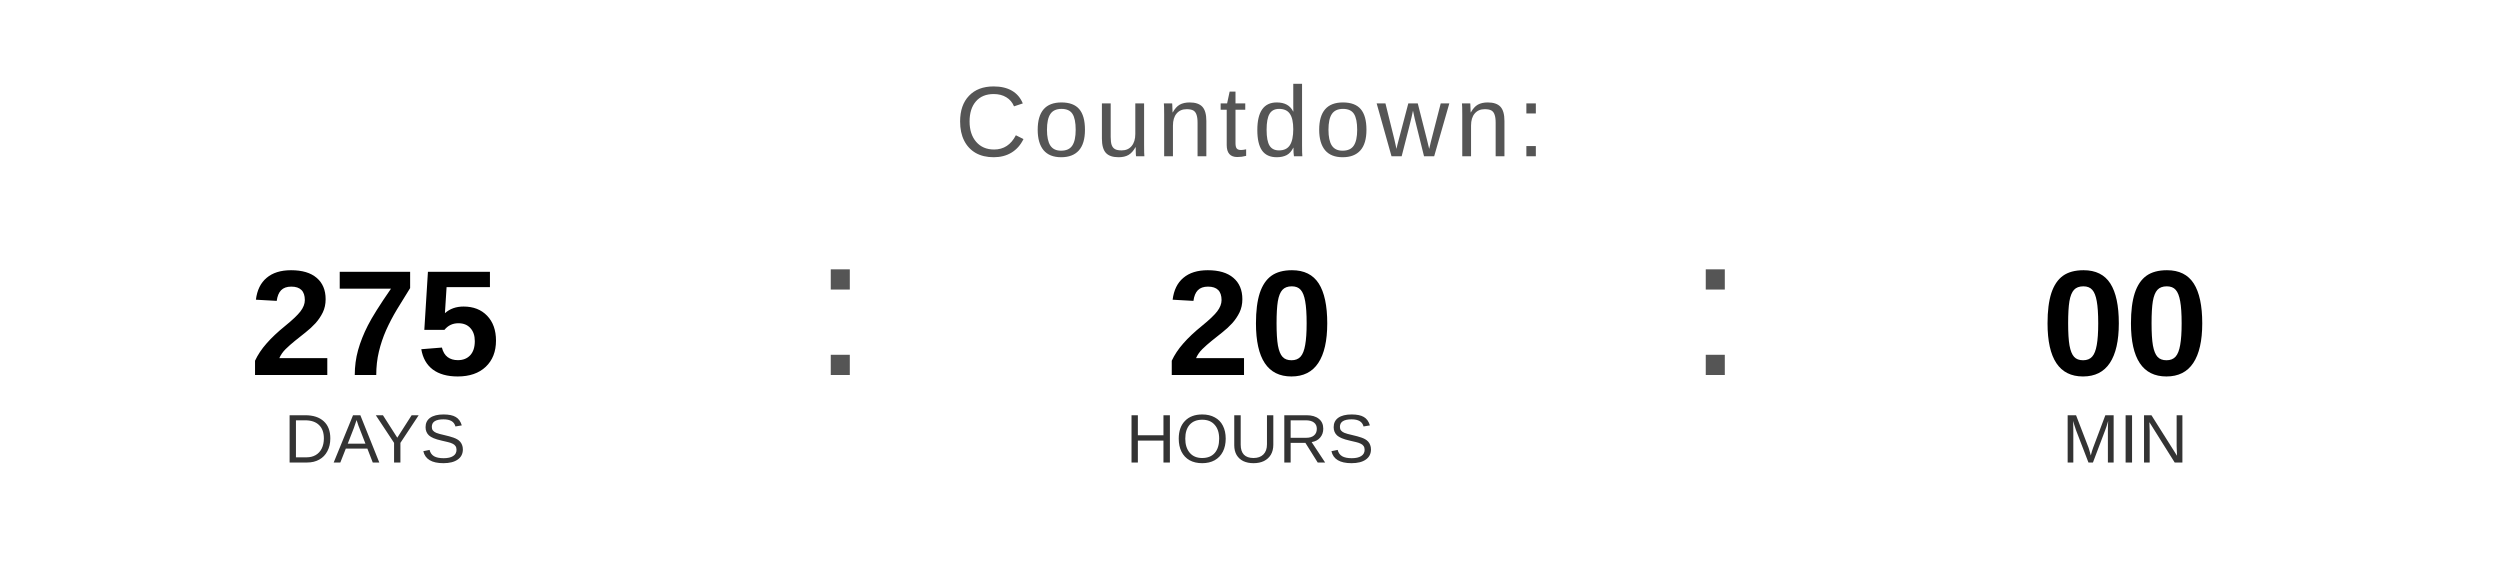
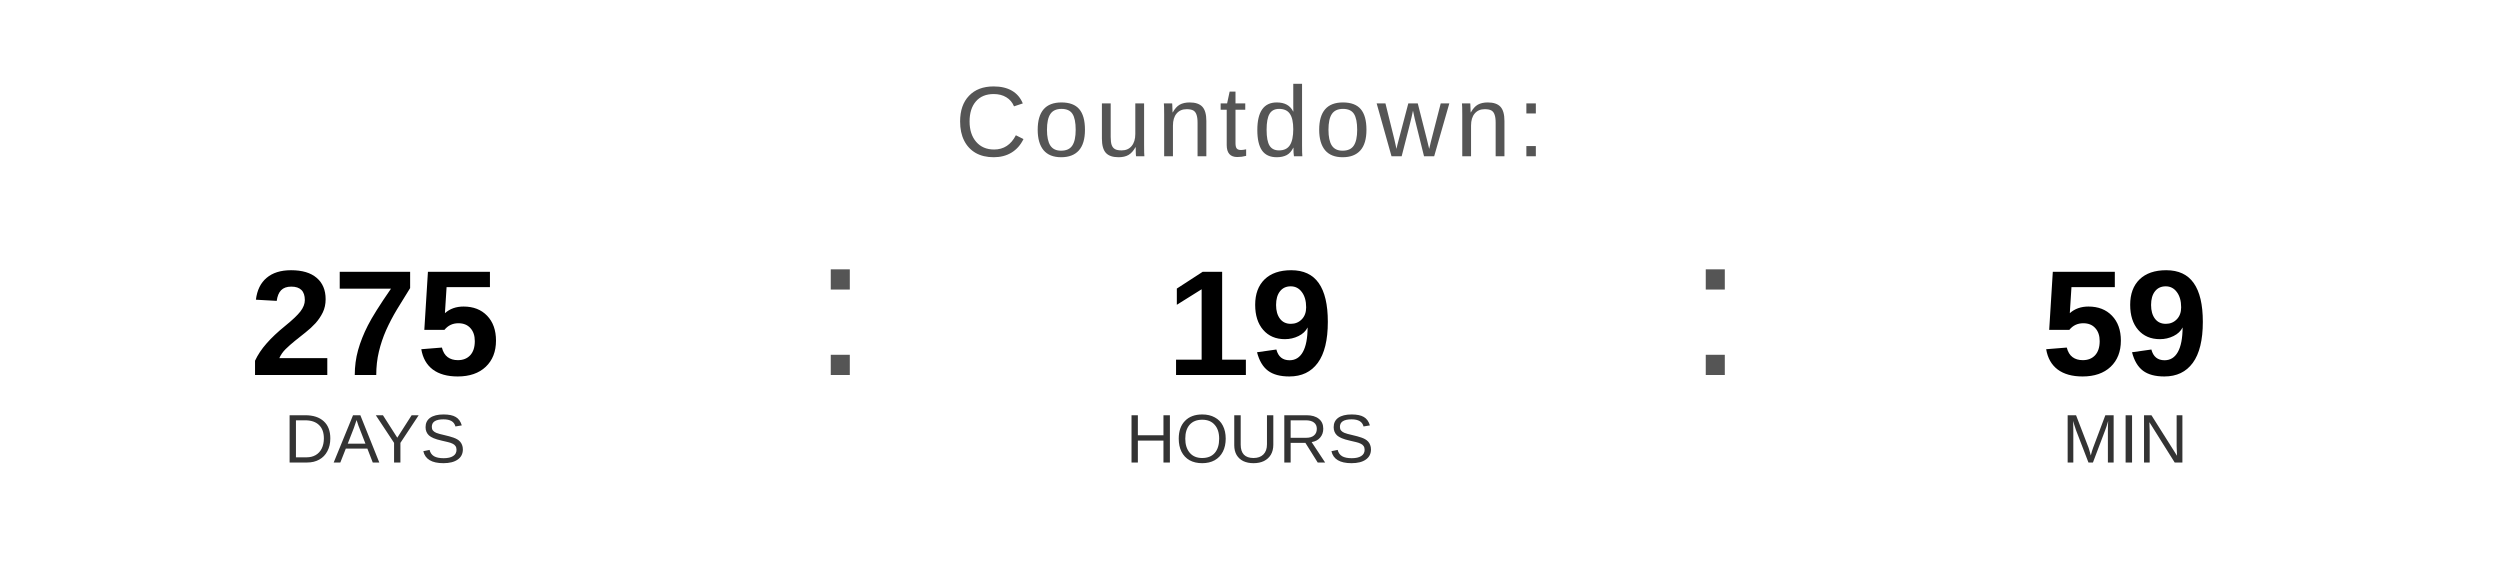
<svg xmlns="http://www.w3.org/2000/svg" width="400" height="90" viewBox="0 0 400 90">
  <text x="200" y="25" font-family="Arial, Helvetica, sans-serif" font-size="16" fill="#555555" text-anchor="middle" letter-spacing="1">
    Countdown:
  </text>
  <text x="60" y="60" font-family="Arial, Helvetica, sans-serif" font-size="24" font-weight="bold" fill="#000000" text-anchor="middle">275</text>
  <text x="60" y="74" font-family="Arial, Helvetica, sans-serif" font-size="11" fill="#333333" text-anchor="middle">DAYS</text>
  <text x="130" y="60" font-family="Arial, sans-serif" font-size="32" fill="#555555">:</text>
-   <text x="200" y="60" font-family="Arial, Helvetica, sans-serif" font-size="24" font-weight="bold" fill="#000000" text-anchor="middle">20</text>
+   <text x="200" y="60" font-family="Arial, Helvetica, sans-serif" font-size="24" font-weight="bold" fill="#000000" text-anchor="middle">19</text>
  <text x="200" y="74" font-family="Arial, Helvetica, sans-serif" font-size="11" fill="#333333" text-anchor="middle">HOURS</text>
  <text x="270" y="60" font-family="Arial, sans-serif" font-size="32" fill="#555555">:</text>
-   <text x="340" y="60" font-family="Arial, Helvetica, sans-serif" font-size="24" font-weight="bold" fill="#000000" text-anchor="middle">00</text>
+   <text x="340" y="60" font-family="Arial, Helvetica, sans-serif" font-size="24" font-weight="bold" fill="#000000" text-anchor="middle">59</text>
  <text x="340" y="74" font-family="Arial, Helvetica, sans-serif" font-size="11" fill="#333333" text-anchor="middle">MIN</text>
</svg>
